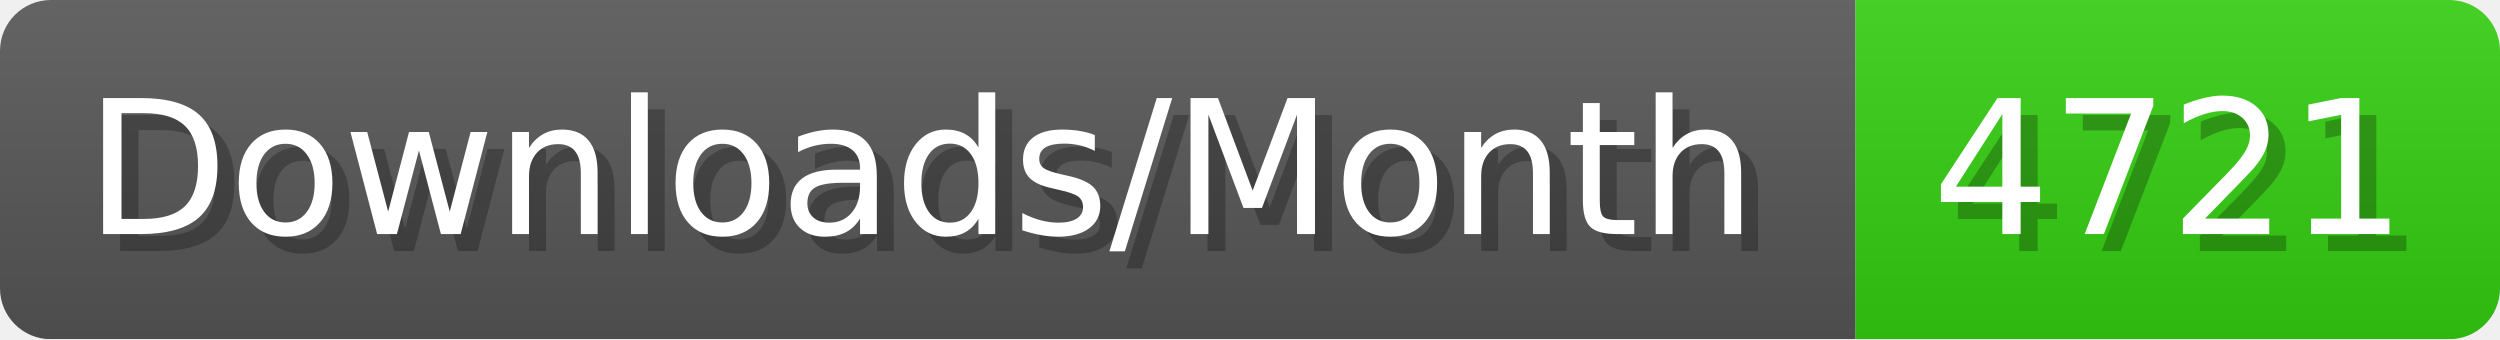
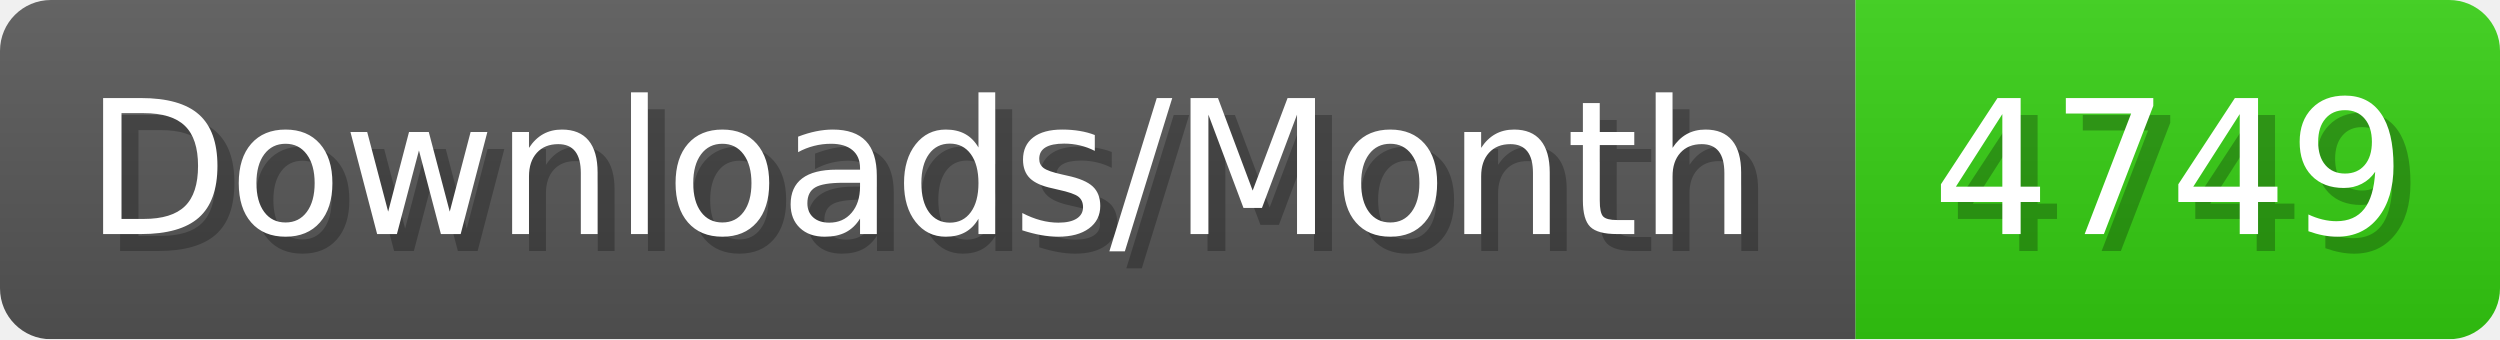
- <svg xmlns="http://www.w3.org/2000/svg" width="147.4" height="20" viewBox="0 0 1474 200" role="img" aria-label="Downloads/Month: 4721">
+ <svg xmlns="http://www.w3.org/2000/svg" width="147.4" height="20" viewBox="0 0 1474 200" role="img" aria-label="Downloads/Month: 4749">
  <linearGradient id="YlXUI" x2="0" y2="100%">
    <stop offset="0" stop-opacity=".1" stop-color="#EEE" />
    <stop offset="1" stop-opacity=".1" />
  </linearGradient>
  <mask id="JHhop">
    <rect width="1474" height="200" rx="30" fill="#FFF" />
  </mask>
  <g mask="url(#JHhop)">
    <rect width="1094" height="200" fill="#555" />
    <rect width="380" height="200" fill="#3C1" x="1094" />
    <rect width="1474" height="200" fill="url(#YlXUI)" />
  </g>
  <g aria-hidden="true" fill="#fff" text-anchor="start" font-family="Verdana,DejaVu Sans,sans-serif" font-size="110">
    <text x="60" y="148" textLength="994" fill="#000" opacity="0.25">Downloads/Month</text>
    <text x="50" y="138" textLength="994">Downloads/Month</text>
-     <text x="1149" y="148" textLength="280" fill="#000" opacity="0.25">4721</text>
-     <text x="1139" y="138" textLength="280">4721</text>
+     <text x="1149" y="148" textLength="280" fill="#000" opacity="0.25">4749</text>
+     <text x="1139" y="138" textLength="280">4749</text>
  </g>
</svg>
